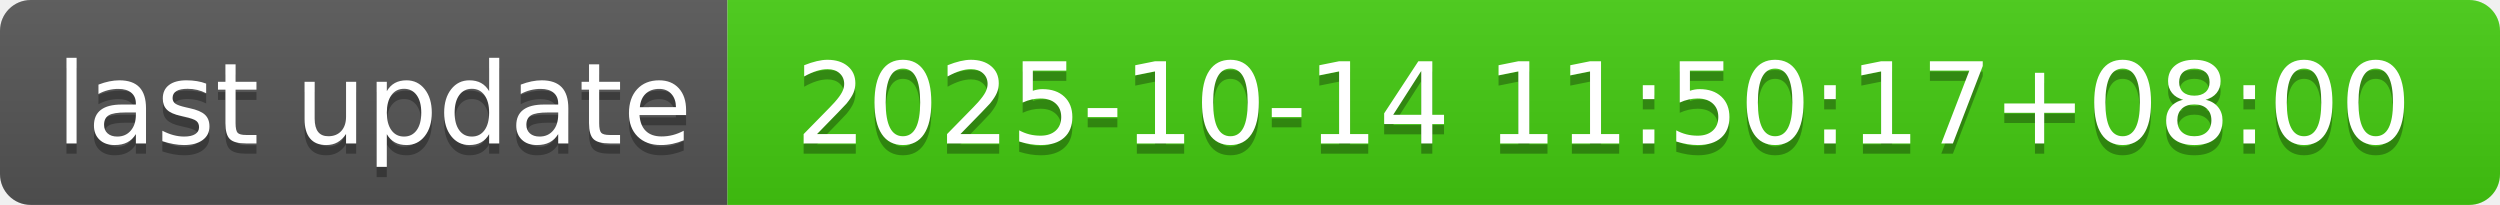
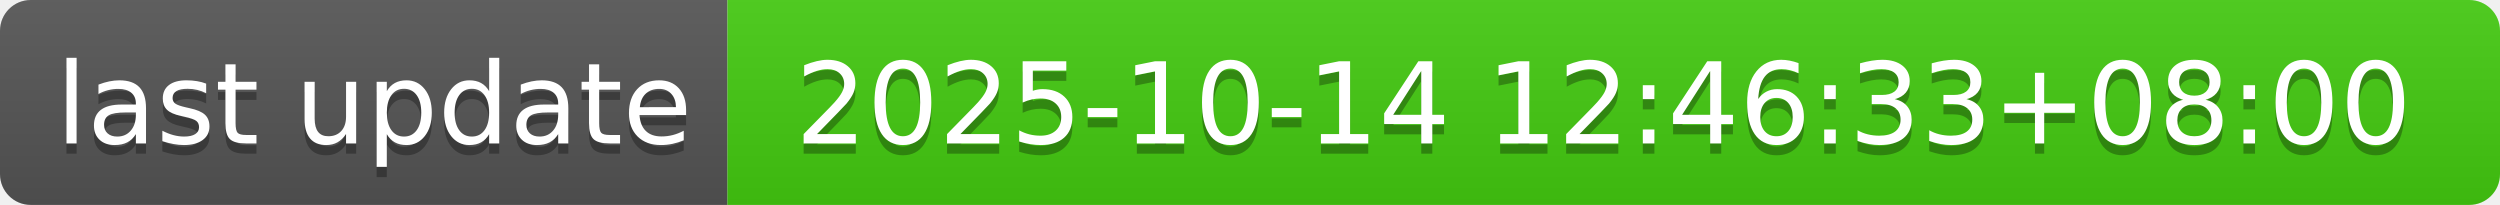
- <svg xmlns="http://www.w3.org/2000/svg" width="244" height="20" role="img" aria-label="last update: 2025-10-14 11:50:17+08:00">
+ <svg xmlns="http://www.w3.org/2000/svg" width="244" height="20" role="img" aria-label="last update: 2025-10-14 12:46:33+08:00">
  <linearGradient id="s" x2="0" y2="100%">
    <stop offset="0" stop-color="#bbb" stop-opacity=".1" />
    <stop offset="1" stop-opacity=".1" />
  </linearGradient>
  <clipPath id="r">
    <rect width="244" height="20" rx="3" fill="#fff" />
  </clipPath>
  <g clip-path="url(#r)">
    <rect width="71" height="20" fill="#555" />
    <rect x="71" width="173" height="20" fill="#4c1" />
    <rect width="244" height="20" fill="url(#s)" />
  </g>
  <g fill="#fff" text-anchor="middle" font-family="Verdana,Geneva,DejaVu Sans,sans-serif" text-rendering="geometricPrecision" font-size="110">
    <text aria-hidden="true" x="365" y="150" fill="#010101" fill-opacity=".3" transform="scale(.1)" textLength="610">last update</text>
    <text x="365" y="140" transform="scale(.1)" fill="#fff" textLength="610">last update</text>
-     <text aria-hidden="true" x="1565" y="150" fill="#010101" fill-opacity=".3" transform="scale(.1)" textLength="1630">2025-10-14 11:50:17+08:00</text>
-     <text x="1565" y="140" transform="scale(.1)" fill="#fff" textLength="1630">2025-10-14 11:50:17+08:00</text>
+     <text aria-hidden="true" x="1565" y="150" fill="#010101" fill-opacity=".3" transform="scale(.1)" textLength="1630">2025-10-14 12:46:33+08:00</text>
+     <text x="1565" y="140" transform="scale(.1)" fill="#fff" textLength="1630">2025-10-14 12:46:33+08:00</text>
  </g>
</svg>
